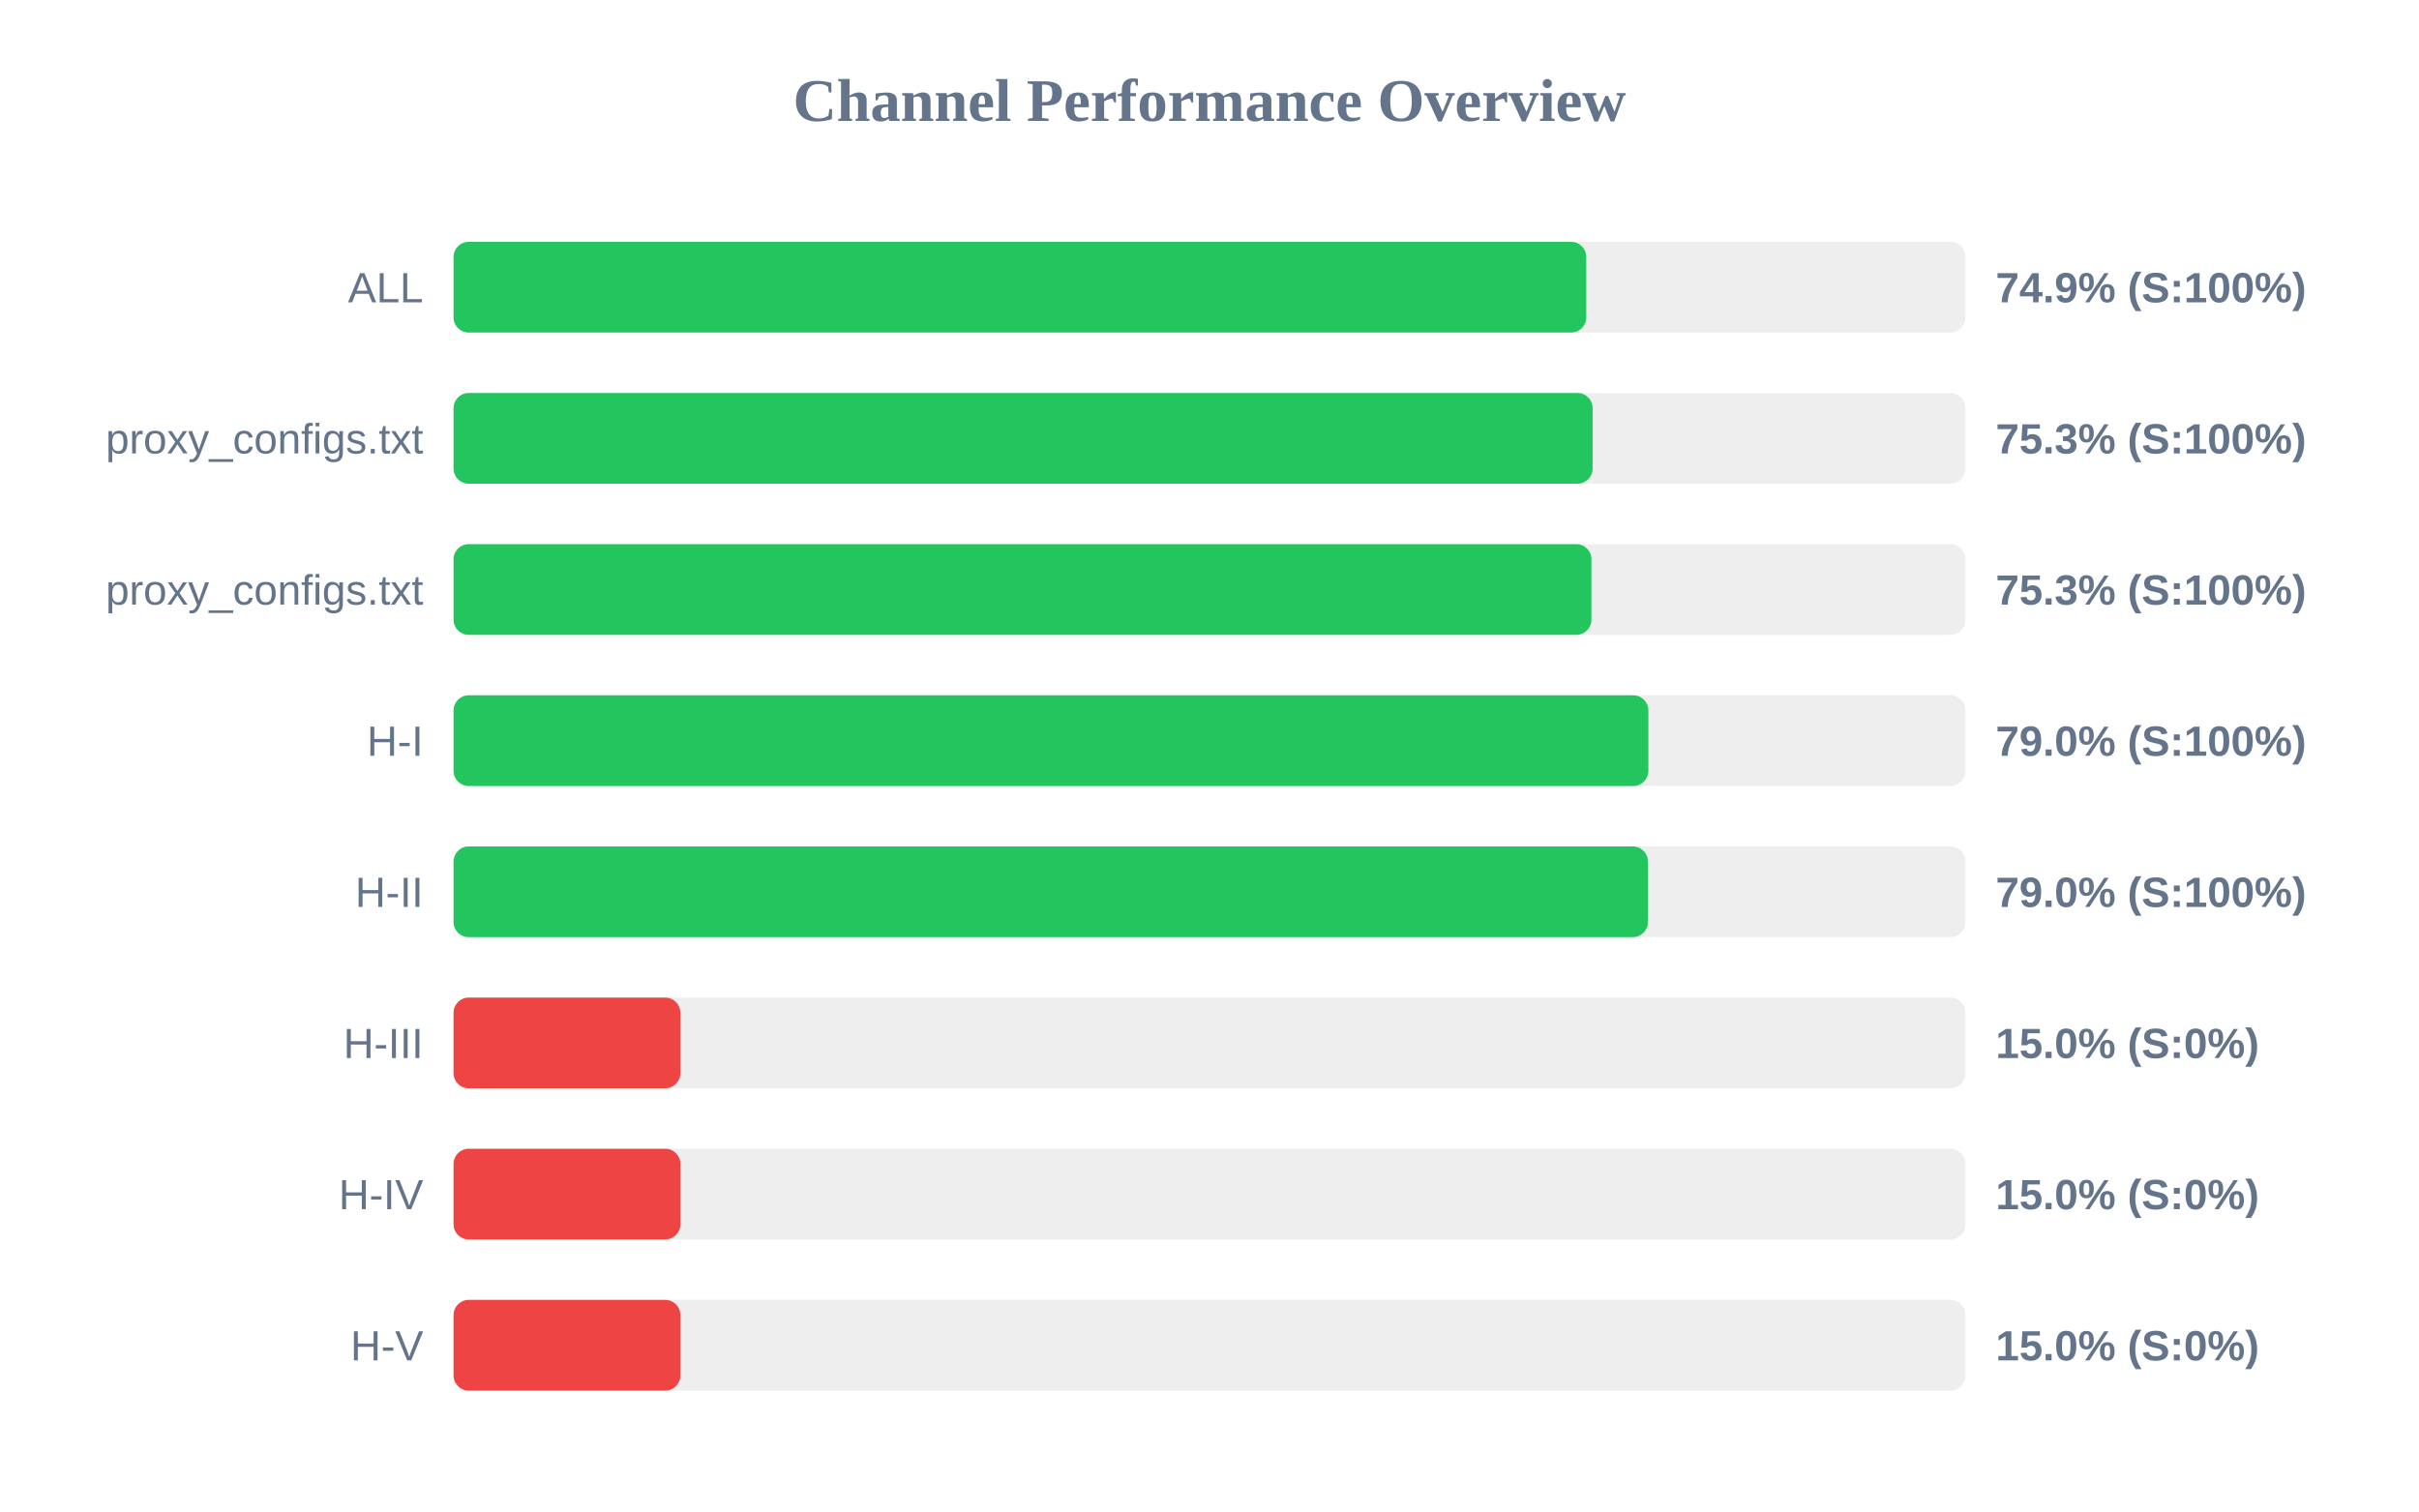
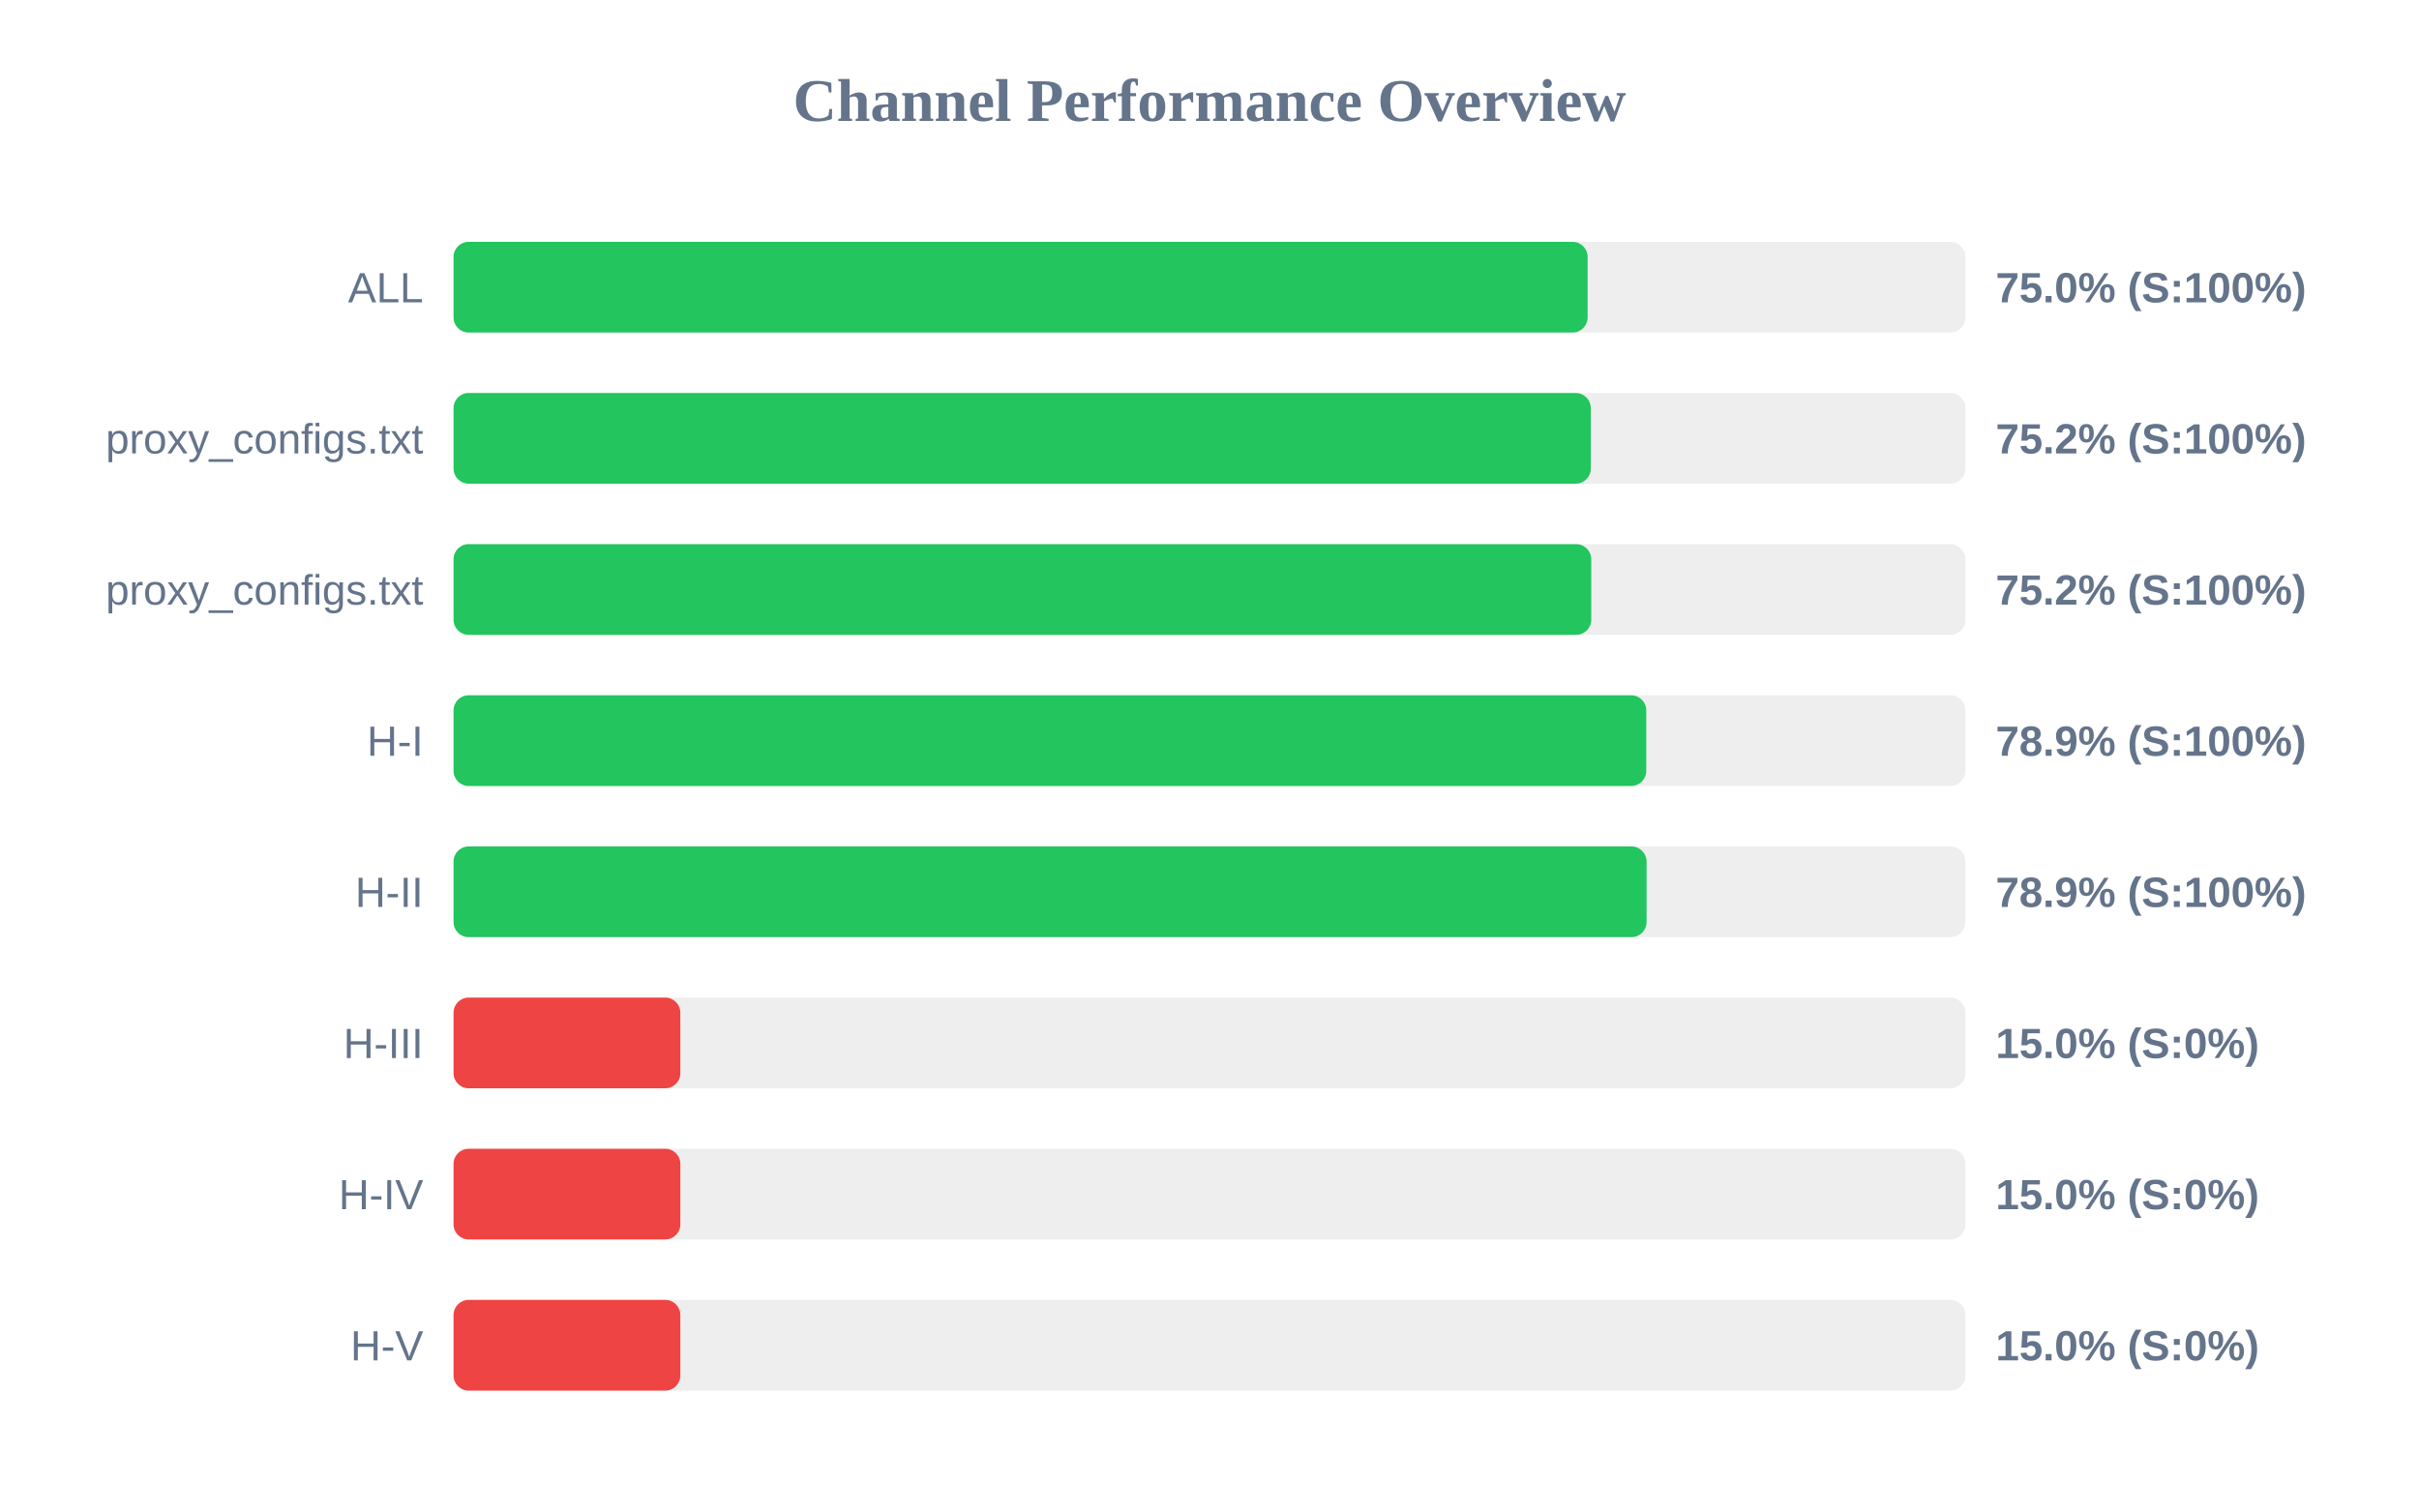
<svg xmlns="http://www.w3.org/2000/svg" width="800" height="500" version="1.1">
  <style>
        .row { font: 14px Arial; fill: #64748b; }
        .score { font: bold 14px Arial; fill: #64748b; }
    </style>
  <text x="400" y="40" text-anchor="middle" font-size="20px" font-weight="bold" fill="#64748b">Channel Performance Overview</text>
  <rect x="150" y="80" width="500" height="30" fill="#eee" rx="5" />
-   <rect x="150" y="80" width="374.6" height="30" fill="#22c55e" rx="5" />
+   <rect x="150" y="80" width="375.05" height="30" fill="#22c55e" rx="5" />
  <text x="140" y="100" text-anchor="end" class="row">ALL</text>
-   <text x="660" y="100" text-anchor="start" class="score">74.9% (S:100%)</text>
+   <text x="660" y="100" text-anchor="start" class="score">75.0% (S:100%)</text>
  <rect x="150" y="130" width="500" height="30" fill="#eee" rx="5" />
-   <rect x="150" y="130" width="376.7" height="30" fill="#22c55e" rx="5" />
+   <rect x="150" y="130" width="376.1" height="30" fill="#22c55e" rx="5" />
  <text x="140" y="150" text-anchor="end" class="row">proxy_configs.txt</text>
-   <text x="660" y="150" text-anchor="start" class="score">75.3% (S:100%)</text>
+   <text x="660" y="150" text-anchor="start" class="score">75.2% (S:100%)</text>
  <rect x="150" y="180" width="500" height="30" fill="#eee" rx="5" />
-   <rect x="150" y="180" width="376.3" height="30" fill="#22c55e" rx="5" />
+   <rect x="150" y="180" width="376.25" height="30" fill="#22c55e" rx="5" />
  <text x="140" y="200" text-anchor="end" class="row">proxy_configs.txt</text>
-   <text x="660" y="200" text-anchor="start" class="score">75.3% (S:100%)</text>
+   <text x="660" y="200" text-anchor="start" class="score">75.2% (S:100%)</text>
  <rect x="150" y="230" width="500" height="30" fill="#eee" rx="5" />
-   <rect x="150" y="230" width="395.15" height="30" fill="#22c55e" rx="5" />
+   <rect x="150" y="230" width="394.45" height="30" fill="#22c55e" rx="5" />
  <text x="140" y="250" text-anchor="end" class="row">H-I</text>
-   <text x="660" y="250" text-anchor="start" class="score">79.0% (S:100%)</text>
+   <text x="660" y="250" text-anchor="start" class="score">78.9% (S:100%)</text>
  <rect x="150" y="280" width="500" height="30" fill="#eee" rx="5" />
-   <rect x="150" y="280" width="395.0" height="30" fill="#22c55e" rx="5" />
+   <rect x="150" y="280" width="394.55" height="30" fill="#22c55e" rx="5" />
  <text x="140" y="300" text-anchor="end" class="row">H-II</text>
-   <text x="660" y="300" text-anchor="start" class="score">79.0% (S:100%)</text>
+   <text x="660" y="300" text-anchor="start" class="score">78.9% (S:100%)</text>
  <rect x="150" y="330" width="500" height="30" fill="#eee" rx="5" />
  <rect x="150" y="330" width="75.0" height="30" fill="#ef4444" rx="5" />
  <text x="140" y="350" text-anchor="end" class="row">H-III</text>
  <text x="660" y="350" text-anchor="start" class="score">15.0% (S:0%)</text>
  <rect x="150" y="380" width="500" height="30" fill="#eee" rx="5" />
  <rect x="150" y="380" width="75.0" height="30" fill="#ef4444" rx="5" />
  <text x="140" y="400" text-anchor="end" class="row">H-IV</text>
  <text x="660" y="400" text-anchor="start" class="score">15.0% (S:0%)</text>
  <rect x="150" y="430" width="500" height="30" fill="#eee" rx="5" />
  <rect x="150" y="430" width="75.0" height="30" fill="#ef4444" rx="5" />
  <text x="140" y="450" text-anchor="end" class="row">H-V</text>
  <text x="660" y="450" text-anchor="start" class="score">15.0% (S:0%)</text>
</svg>
